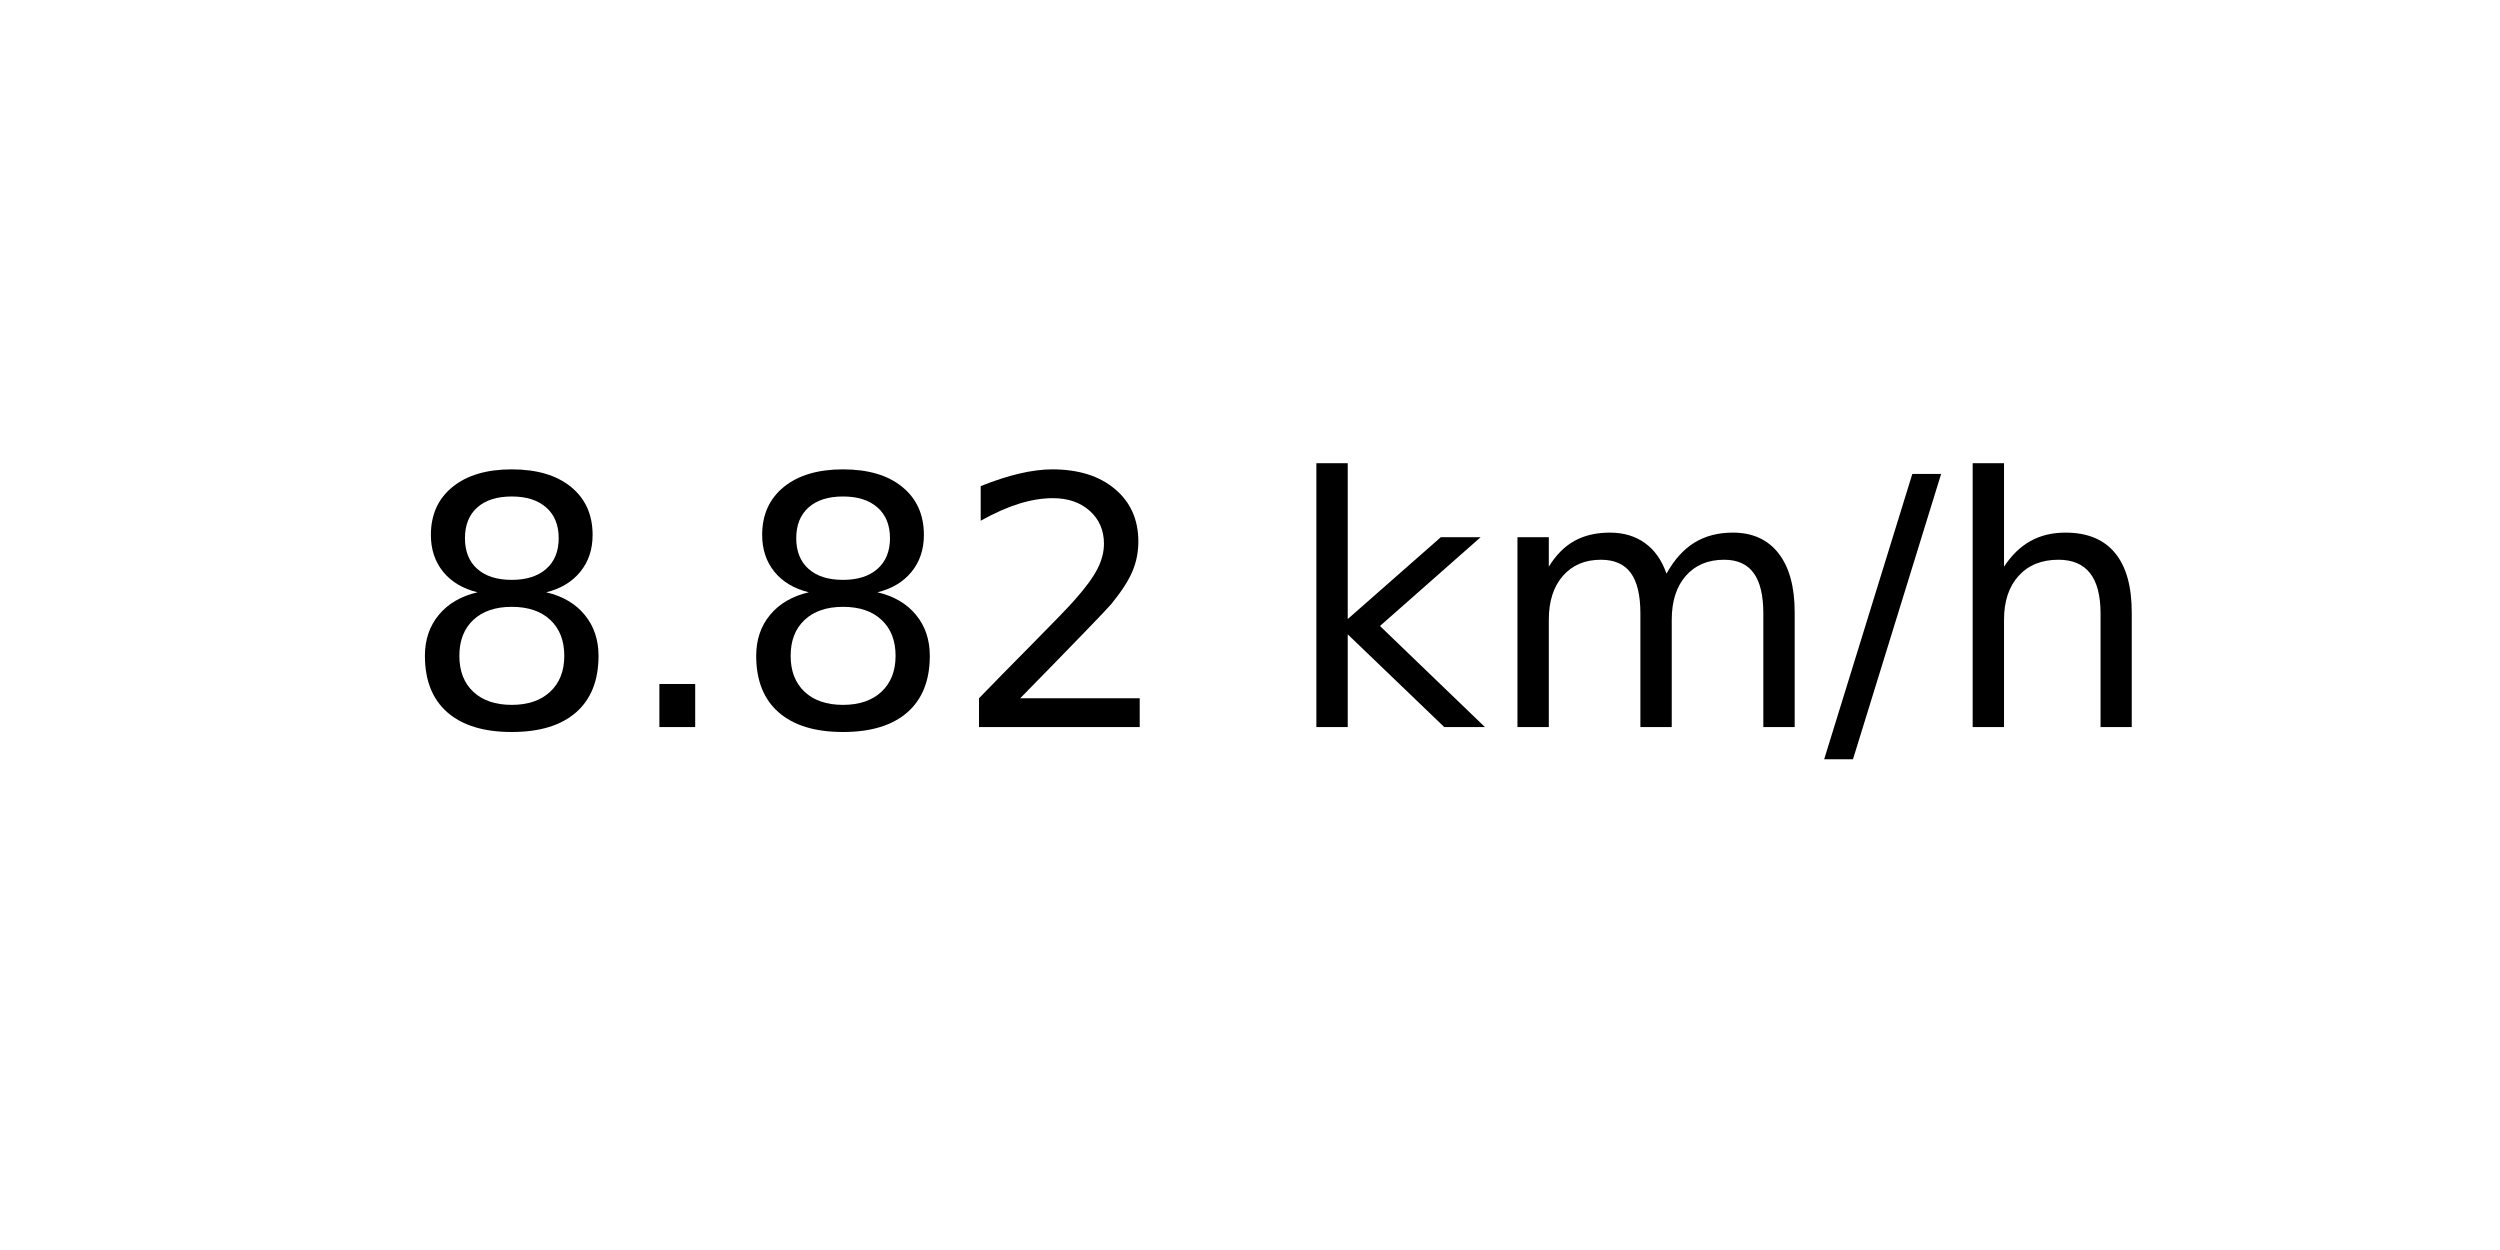
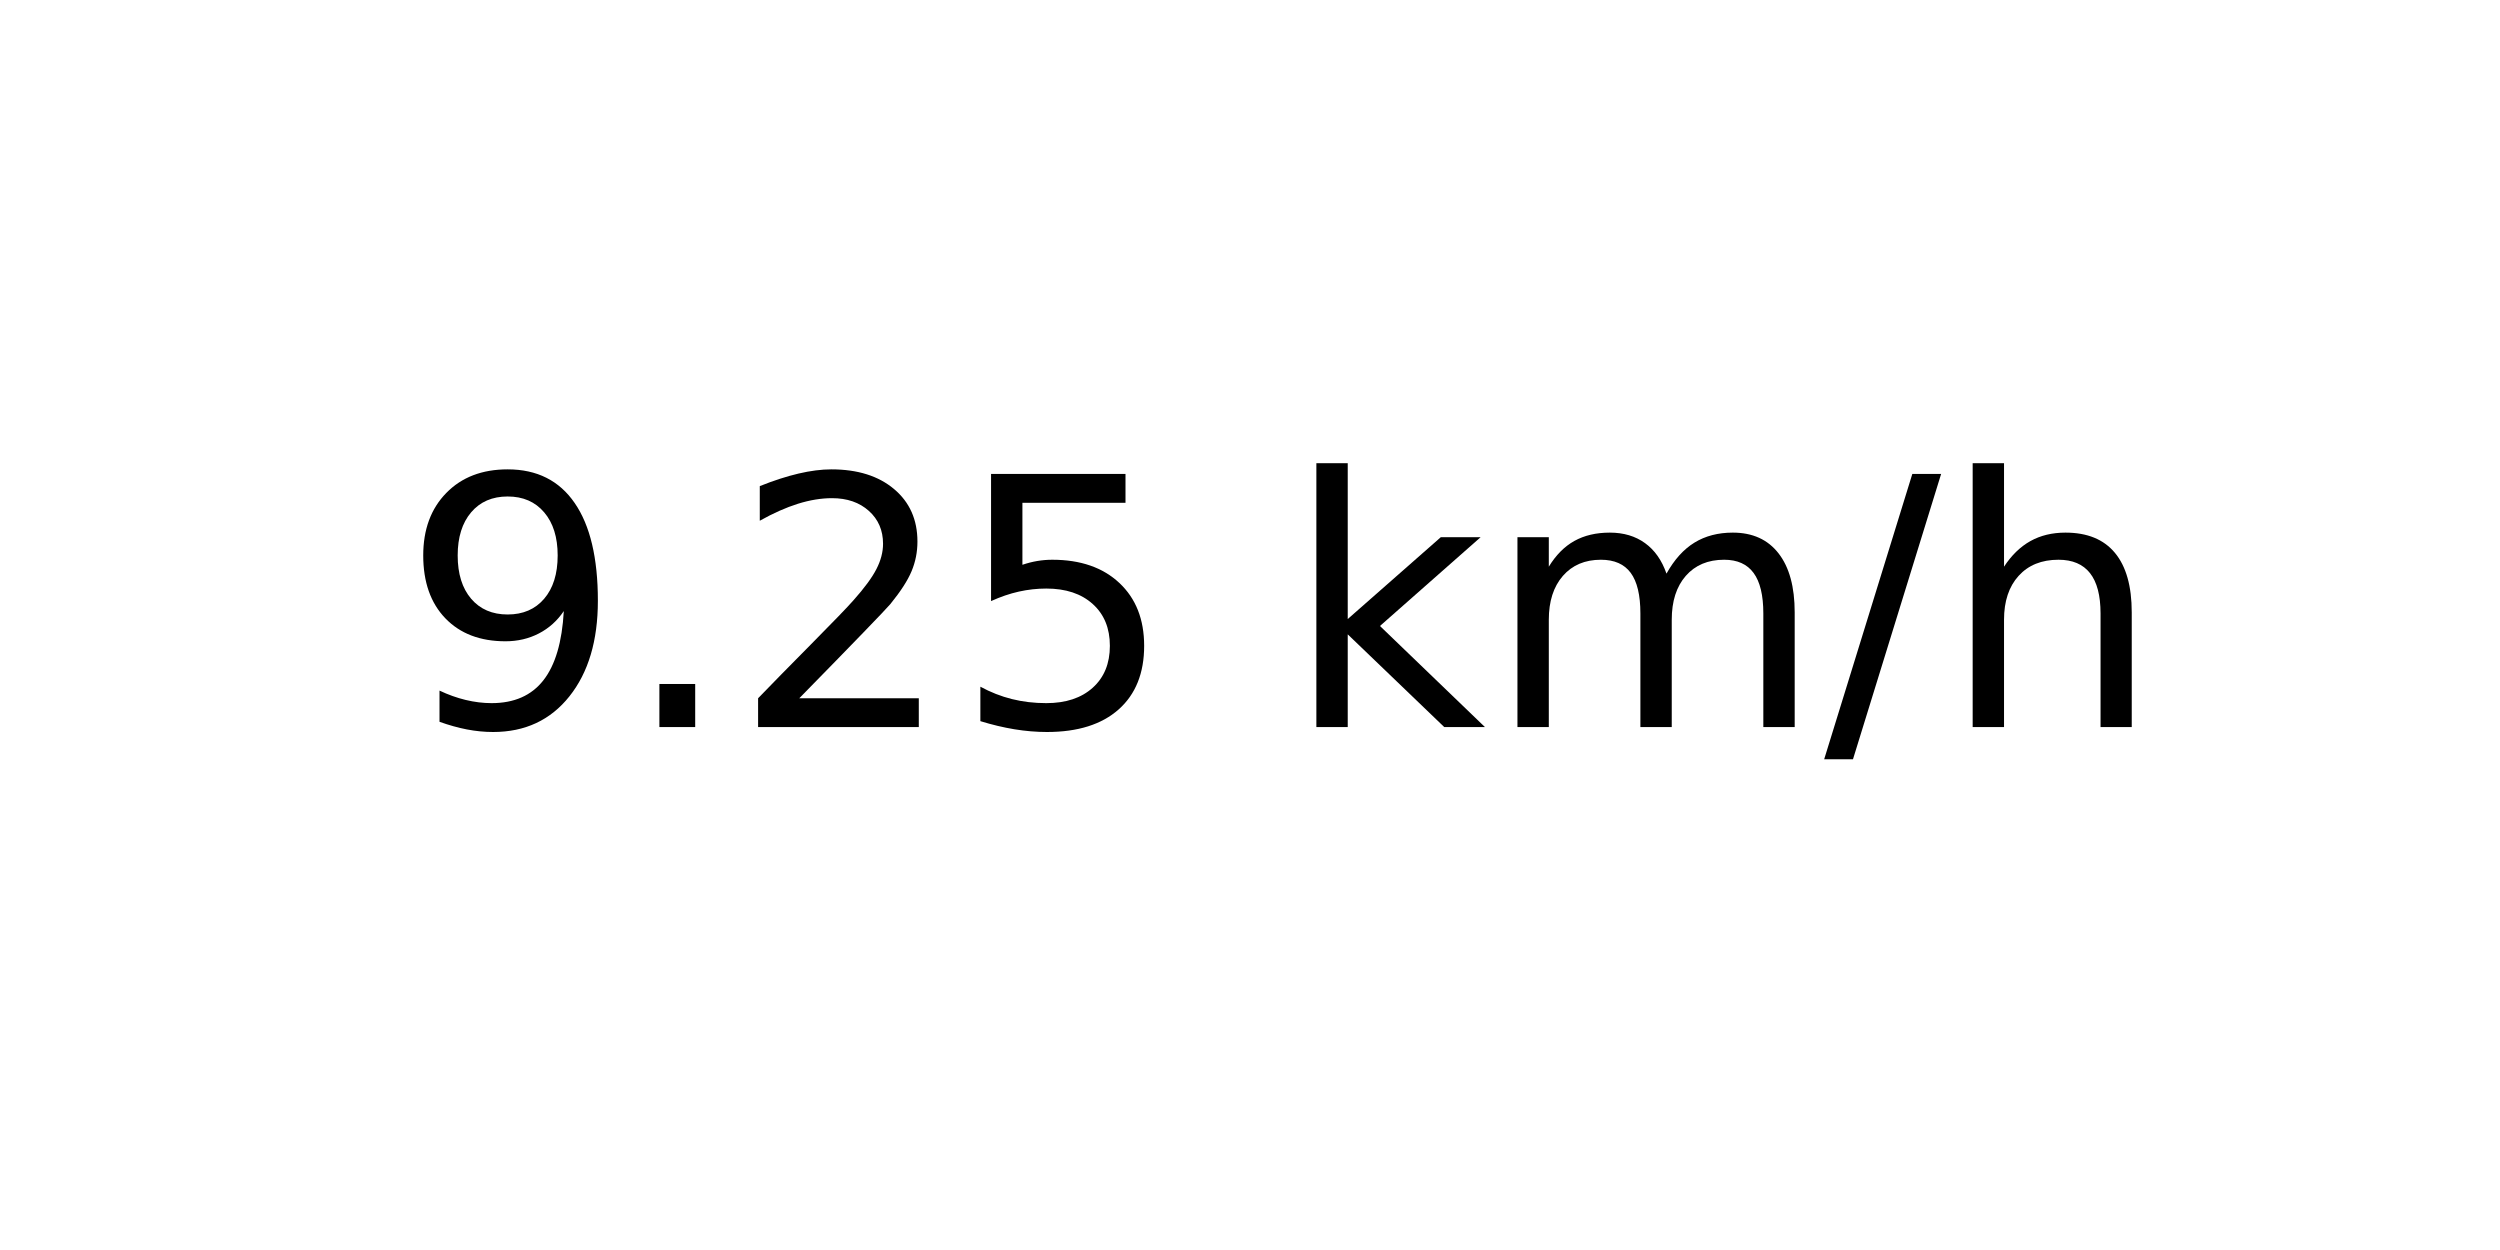
<svg xmlns="http://www.w3.org/2000/svg" xmlns:xlink="http://www.w3.org/1999/xlink" width="72pt" height="36pt" viewBox="0 0 72 36" version="1.1">
  <defs>
    <style type="text/css">*{stroke-linejoin: round; stroke-linecap: butt}</style>
  </defs>
  <g id="figure_1">
    <g id="axes_1">
      <g id="text_1">
        <g transform="translate(11.55937 20.93937) scale(0.1 -0.1)">
          <defs>
-             <path id="DejaVuSans-38" d="M 2034 2216  Q 1584 2216 1326 1975  Q 1069 1734 1069 1313  Q 1069 891 1326 650  Q 1584 409 2034 409  Q 2484 409 2743 651  Q 3003 894 3003 1313  Q 3003 1734 2745 1975  Q 2488 2216 2034 2216  z M 1403 2484  Q 997 2584 770 2862  Q 544 3141 544 3541  Q 544 4100 942 4425  Q 1341 4750 2034 4750  Q 2731 4750 3128 4425  Q 3525 4100 3525 3541  Q 3525 3141 3298 2862  Q 3072 2584 2669 2484  Q 3125 2378 3379 2068  Q 3634 1759 3634 1313  Q 3634 634 3220 271  Q 2806 -91 2034 -91  Q 1263 -91 848 271  Q 434 634 434 1313  Q 434 1759 690 2068  Q 947 2378 1403 2484  z M 1172 3481  Q 1172 3119 1398 2916  Q 1625 2713 2034 2713  Q 2441 2713 2670 2916  Q 2900 3119 2900 3481  Q 2900 3844 2670 4047  Q 2441 4250 2034 4250  Q 1625 4250 1398 4047  Q 1172 3844 1172 3481  z " transform="scale(0.015625)" />
+             <path id="DejaVuSans-39" d="M 703 97  L 703 672  Q 941 559 1184 500  Q 1428 441 1663 441  Q 2288 441 2617 861  Q 2947 1281 2994 2138  Q 2813 1869 2534 1725  Q 2256 1581 1919 1581  Q 1219 1581 811 2004  Q 403 2428 403 3163  Q 403 3881 828 4315  Q 1253 4750 1959 4750  Q 2769 4750 3195 4129  Q 3622 3509 3622 2328  Q 3622 1225 3098 567  Q 2575 -91 1691 -91  Q 1453 -91 1209 -44  Q 966 3 703 97  z M 1959 2075  Q 2384 2075 2632 2365  Q 2881 2656 2881 3163  Q 2881 3666 2632 3958  Q 2384 4250 1959 4250  Q 1534 4250 1286 3958  Q 1038 3666 1038 3163  Q 1038 2656 1286 2365  Q 1534 2075 1959 2075  z " transform="scale(0.015625)" />
            <path id="DejaVuSans-2e" d="M 684 794  L 1344 794  L 1344 0  L 684 0  L 684 794  z " transform="scale(0.015625)" />
            <path id="DejaVuSans-32" d="M 1228 531  L 3431 531  L 3431 0  L 469 0  L 469 531  Q 828 903 1448 1529  Q 2069 2156 2228 2338  Q 2531 2678 2651 2914  Q 2772 3150 2772 3378  Q 2772 3750 2511 3984  Q 2250 4219 1831 4219  Q 1534 4219 1204 4116  Q 875 4013 500 3803  L 500 4441  Q 881 4594 1212 4672  Q 1544 4750 1819 4750  Q 2544 4750 2975 4387  Q 3406 4025 3406 3419  Q 3406 3131 3298 2873  Q 3191 2616 2906 2266  Q 2828 2175 2409 1742  Q 1991 1309 1228 531  z " transform="scale(0.015625)" />
+             <path id="DejaVuSans-35" d="M 691 4666  L 3169 4666  L 3169 4134  L 1269 4134  L 1269 2991  Q 1406 3038 1543 3061  Q 1681 3084 1819 3084  Q 2600 3084 3056 2656  Q 3513 2228 3513 1497  Q 3513 744 3044 326  Q 2575 -91 1722 -91  Q 1428 -91 1123 -41  Q 819 9 494 109  L 494 744  Q 775 591 1075 516  Q 1375 441 1709 441  Q 2250 441 2565 725  Q 2881 1009 2881 1497  Q 2881 1984 2565 2268  Q 2250 2553 1709 2553  Q 1456 2553 1204 2497  Q 953 2441 691 2322  L 691 4666  z " transform="scale(0.015625)" />
            <path id="DejaVuSans-20" transform="scale(0.015625)" />
            <path id="DejaVuSans-6b" d="M 581 4863  L 1159 4863  L 1159 1991  L 2875 3500  L 3609 3500  L 1753 1863  L 3688 0  L 2938 0  L 1159 1709  L 1159 0  L 581 0  L 581 4863  z " transform="scale(0.015625)" />
            <path id="DejaVuSans-6d" d="M 3328 2828  Q 3544 3216 3844 3400  Q 4144 3584 4550 3584  Q 5097 3584 5394 3201  Q 5691 2819 5691 2113  L 5691 0  L 5113 0  L 5113 2094  Q 5113 2597 4934 2840  Q 4756 3084 4391 3084  Q 3944 3084 3684 2787  Q 3425 2491 3425 1978  L 3425 0  L 2847 0  L 2847 2094  Q 2847 2600 2669 2842  Q 2491 3084 2119 3084  Q 1678 3084 1418 2786  Q 1159 2488 1159 1978  L 1159 0  L 581 0  L 581 3500  L 1159 3500  L 1159 2956  Q 1356 3278 1631 3431  Q 1906 3584 2284 3584  Q 2666 3584 2933 3390  Q 3200 3197 3328 2828  z " transform="scale(0.015625)" />
            <path id="DejaVuSans-2f" d="M 1625 4666  L 2156 4666  L 531 -594  L 0 -594  L 1625 4666  z " transform="scale(0.015625)" />
            <path id="DejaVuSans-68" d="M 3513 2113  L 3513 0  L 2938 0  L 2938 2094  Q 2938 2591 2744 2837  Q 2550 3084 2163 3084  Q 1697 3084 1428 2787  Q 1159 2491 1159 1978  L 1159 0  L 581 0  L 581 4863  L 1159 4863  L 1159 2956  Q 1366 3272 1645 3428  Q 1925 3584 2291 3584  Q 2894 3584 3203 3211  Q 3513 2838 3513 2113  z " transform="scale(0.015625)" />
          </defs>
-           <use xlink:href="#DejaVuSans-38" />
+           <use xlink:href="#DejaVuSans-39" />
          <use xlink:href="#DejaVuSans-2e" x="63.623" />
-           <use xlink:href="#DejaVuSans-38" x="95.41" />
-           <use xlink:href="#DejaVuSans-32" x="159.033" />
+           <use xlink:href="#DejaVuSans-32" x="95.41" />
+           <use xlink:href="#DejaVuSans-35" x="159.033" />
          <use xlink:href="#DejaVuSans-20" x="222.656" />
          <use xlink:href="#DejaVuSans-6b" x="254.443" />
          <use xlink:href="#DejaVuSans-6d" x="312.354" />
          <use xlink:href="#DejaVuSans-2f" x="409.766" />
          <use xlink:href="#DejaVuSans-68" x="443.457" />
        </g>
      </g>
    </g>
  </g>
</svg>
